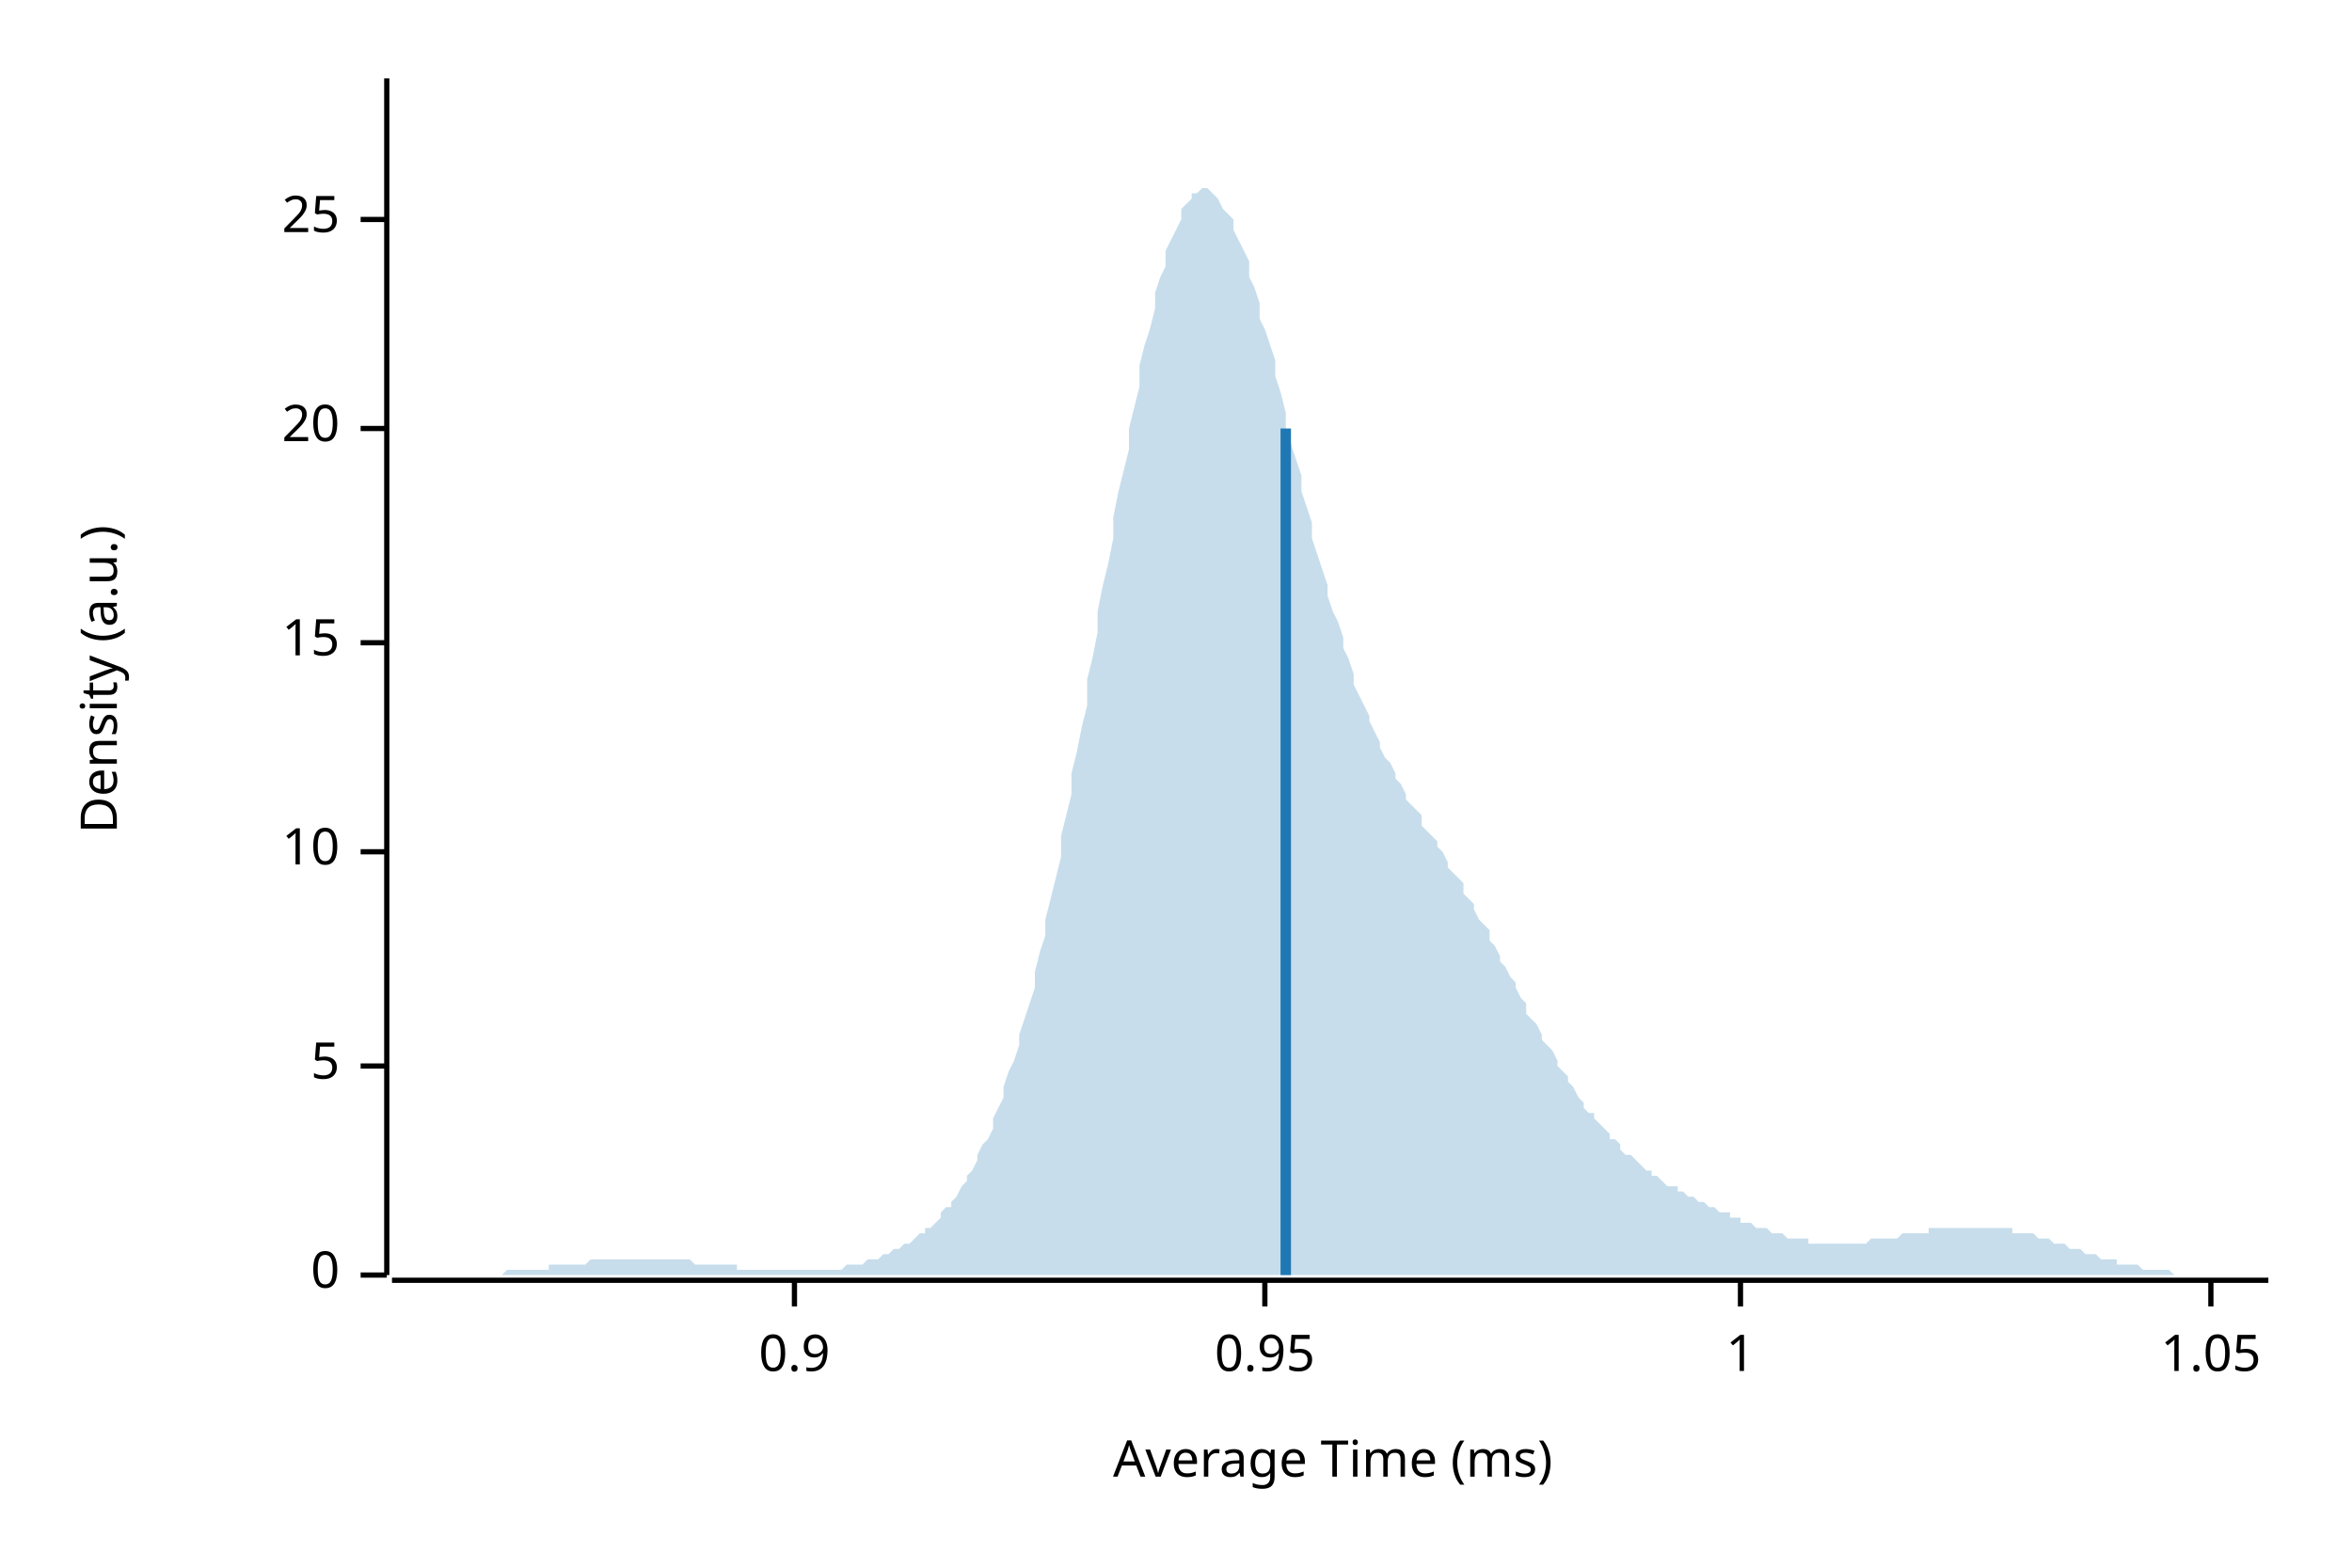
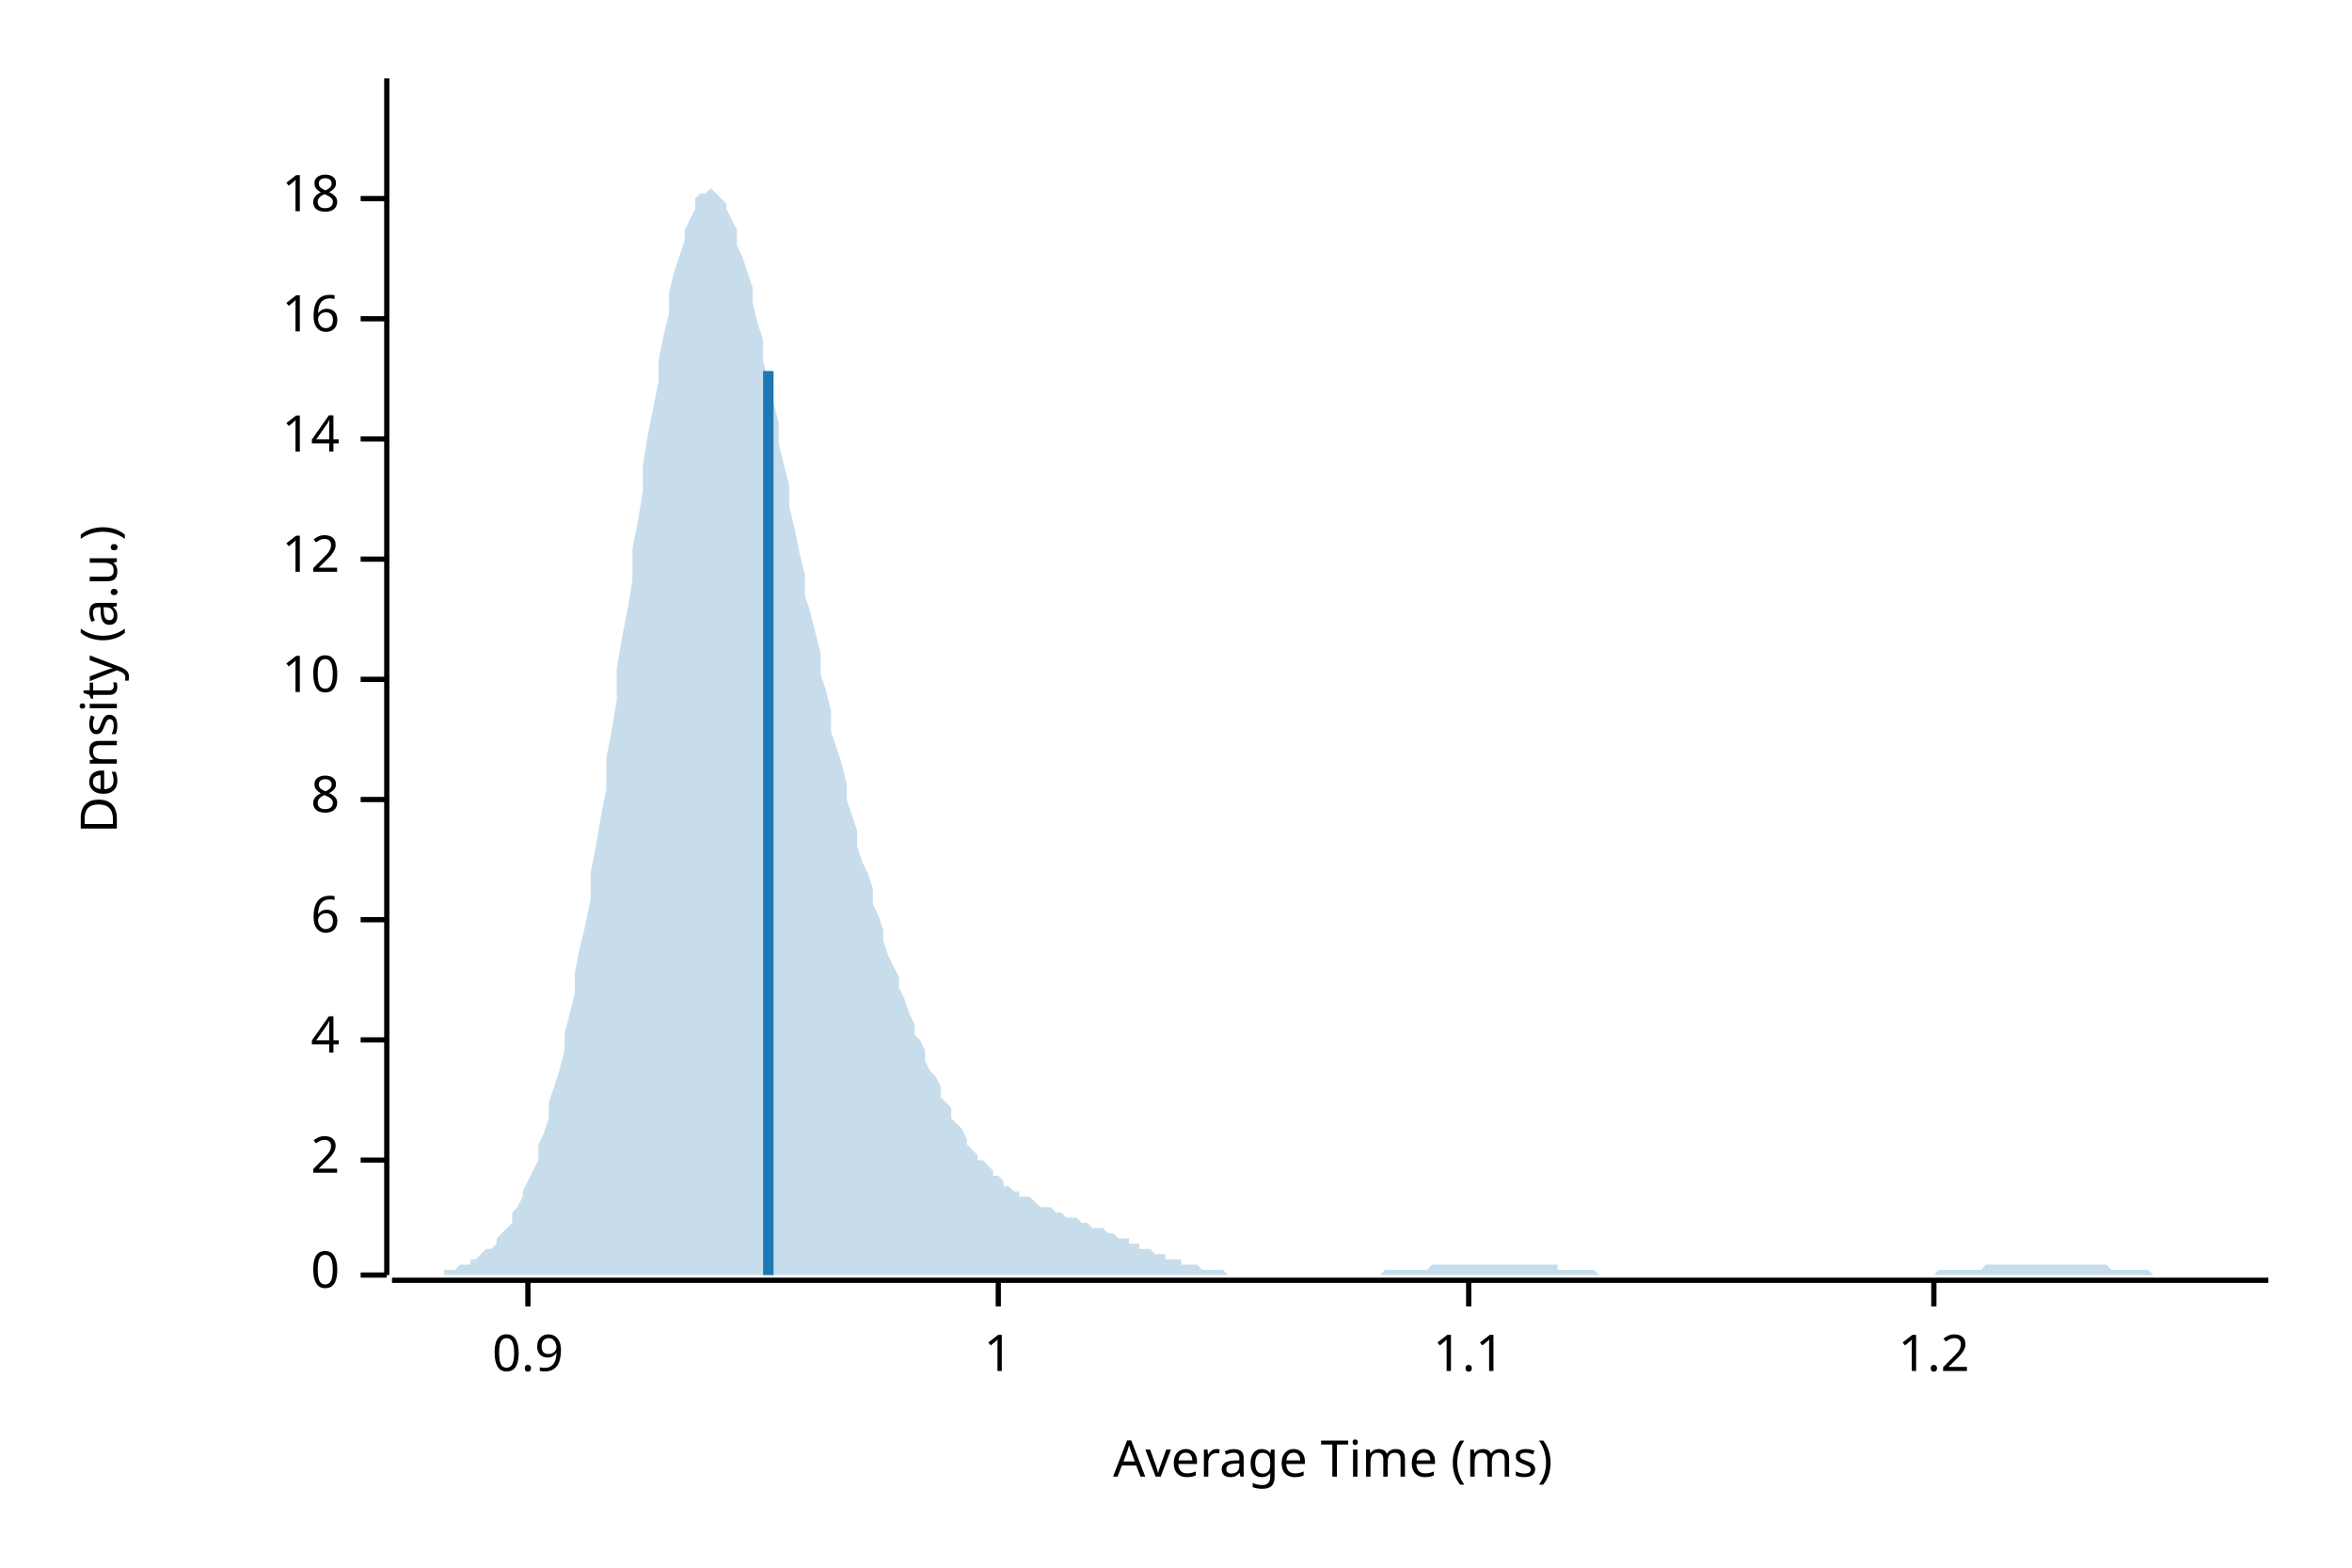
<svg xmlns="http://www.w3.org/2000/svg" width="450" height="300" viewBox="0 0 450 300">
  <text x="15" y="130" dy="0.76em" text-anchor="middle" font-family="sans-serif" font-size="9.677" opacity="1" fill="#000000" transform="rotate(270, 15, 130)">
Density (a.u.)
</text>
  <text x="255" y="285" dy="-0.5ex" text-anchor="middle" font-family="sans-serif" font-size="9.677" opacity="1" fill="#000000">
Average Time (ms)
</text>
  <polyline fill="none" opacity="1" stroke="#000000" stroke-width="1" points="74,15 74,244 " />
  <text x="65" y="244" dy="0.5ex" text-anchor="end" font-family="sans-serif" font-size="9.677" opacity="1" fill="#000000">
0
</text>
  <polyline fill="none" opacity="1" stroke="#000000" stroke-width="1" points="69,244 74,244 " />
-   <text x="65" y="204" dy="0.5ex" text-anchor="end" font-family="sans-serif" font-size="9.677" opacity="1" fill="#000000">
- 5
+   <text x="65" y="222" dy="0.5ex" text-anchor="end" font-family="sans-serif" font-size="9.677" opacity="1" fill="#000000">
+ 2
</text>
-   <polyline fill="none" opacity="1" stroke="#000000" stroke-width="1" points="69,204 74,204 " />
-   <text x="65" y="163" dy="0.5ex" text-anchor="end" font-family="sans-serif" font-size="9.677" opacity="1" fill="#000000">
+   <polyline fill="none" opacity="1" stroke="#000000" stroke-width="1" points="69,222 74,222 " />
+   <text x="65" y="199" dy="0.5ex" text-anchor="end" font-family="sans-serif" font-size="9.677" opacity="1" fill="#000000">
+ 4
+ </text>
+   <polyline fill="none" opacity="1" stroke="#000000" stroke-width="1" points="69,199 74,199 " />
+   <text x="65" y="176" dy="0.5ex" text-anchor="end" font-family="sans-serif" font-size="9.677" opacity="1" fill="#000000">
+ 6
+ </text>
+   <polyline fill="none" opacity="1" stroke="#000000" stroke-width="1" points="69,176 74,176 " />
+   <text x="65" y="153" dy="0.5ex" text-anchor="end" font-family="sans-serif" font-size="9.677" opacity="1" fill="#000000">
+ 8
+ </text>
+   <polyline fill="none" opacity="1" stroke="#000000" stroke-width="1" points="69,153 74,153 " />
+   <text x="65" y="130" dy="0.5ex" text-anchor="end" font-family="sans-serif" font-size="9.677" opacity="1" fill="#000000">
10
</text>
-   <polyline fill="none" opacity="1" stroke="#000000" stroke-width="1" points="69,163 74,163 " />
-   <text x="65" y="123" dy="0.5ex" text-anchor="end" font-family="sans-serif" font-size="9.677" opacity="1" fill="#000000">
- 15
+   <polyline fill="none" opacity="1" stroke="#000000" stroke-width="1" points="69,130 74,130 " />
+   <text x="65" y="107" dy="0.5ex" text-anchor="end" font-family="sans-serif" font-size="9.677" opacity="1" fill="#000000">
+ 12
</text>
-   <polyline fill="none" opacity="1" stroke="#000000" stroke-width="1" points="69,123 74,123 " />
-   <text x="65" y="82" dy="0.5ex" text-anchor="end" font-family="sans-serif" font-size="9.677" opacity="1" fill="#000000">
- 20
+   <polyline fill="none" opacity="1" stroke="#000000" stroke-width="1" points="69,107 74,107 " />
+   <text x="65" y="84" dy="0.5ex" text-anchor="end" font-family="sans-serif" font-size="9.677" opacity="1" fill="#000000">
+ 14
</text>
-   <polyline fill="none" opacity="1" stroke="#000000" stroke-width="1" points="69,82 74,82 " />
-   <text x="65" y="42" dy="0.5ex" text-anchor="end" font-family="sans-serif" font-size="9.677" opacity="1" fill="#000000">
- 25
+   <polyline fill="none" opacity="1" stroke="#000000" stroke-width="1" points="69,84 74,84 " />
+   <text x="65" y="61" dy="0.5ex" text-anchor="end" font-family="sans-serif" font-size="9.677" opacity="1" fill="#000000">
+ 16
</text>
-   <polyline fill="none" opacity="1" stroke="#000000" stroke-width="1" points="69,42 74,42 " />
+   <polyline fill="none" opacity="1" stroke="#000000" stroke-width="1" points="69,61 74,61 " />
+   <text x="65" y="38" dy="0.5ex" text-anchor="end" font-family="sans-serif" font-size="9.677" opacity="1" fill="#000000">
+ 18
+ </text>
+   <polyline fill="none" opacity="1" stroke="#000000" stroke-width="1" points="69,38 74,38 " />
  <polyline fill="none" opacity="1" stroke="#000000" stroke-width="1" points="75,245 434,245 " />
-   <text x="152" y="255" dy="0.76em" text-anchor="middle" font-family="sans-serif" font-size="9.677" opacity="1" fill="#000000">
+   <text x="101" y="255" dy="0.76em" text-anchor="middle" font-family="sans-serif" font-size="9.677" opacity="1" fill="#000000">
0.9
</text>
-   <polyline fill="none" opacity="1" stroke="#000000" stroke-width="1" points="152,245 152,250 " />
-   <text x="242" y="255" dy="0.76em" text-anchor="middle" font-family="sans-serif" font-size="9.677" opacity="1" fill="#000000">
- 0.95
- </text>
-   <polyline fill="none" opacity="1" stroke="#000000" stroke-width="1" points="242,245 242,250 " />
-   <text x="333" y="255" dy="0.76em" text-anchor="middle" font-family="sans-serif" font-size="9.677" opacity="1" fill="#000000">
+   <polyline fill="none" opacity="1" stroke="#000000" stroke-width="1" points="101,245 101,250 " />
+   <text x="191" y="255" dy="0.76em" text-anchor="middle" font-family="sans-serif" font-size="9.677" opacity="1" fill="#000000">
1
</text>
-   <polyline fill="none" opacity="1" stroke="#000000" stroke-width="1" points="333,245 333,250 " />
-   <text x="423" y="255" dy="0.76em" text-anchor="middle" font-family="sans-serif" font-size="9.677" opacity="1" fill="#000000">
- 1.05
+   <polyline fill="none" opacity="1" stroke="#000000" stroke-width="1" points="191,245 191,250 " />
+   <text x="281" y="255" dy="0.76em" text-anchor="middle" font-family="sans-serif" font-size="9.677" opacity="1" fill="#000000">
+ 1.1
</text>
-   <polyline fill="none" opacity="1" stroke="#000000" stroke-width="1" points="423,245 423,250 " />
-   <polygon opacity="0.25" fill="#1F78B4" points="75,244 75,244 76,244 77,244 77,244 78,244 79,244 80,244 80,244 81,244 82,244 82,244 83,244 84,244 85,244 85,244 86,244 87,244 87,244 88,244 89,244 90,244 90,244 91,244 92,244 92,244 93,244 94,244 95,244 95,244 96,244 97,243 98,243 98,243 99,243 100,243 100,243 101,243 102,243 103,243 103,243 104,243 105,243 105,242 106,242 107,242 108,242 108,242 109,242 110,242 110,242 111,242 112,242 113,241 113,241 114,241 115,241 116,241 116,241 117,241 118,241 118,241 119,241 120,241 121,241 121,241 122,241 123,241 123,241 124,241 125,241 126,241 126,241 127,241 128,241 128,241 129,241 130,241 131,241 131,241 132,241 133,242 133,242 134,242 135,242 136,242 136,242 137,242 138,242 139,242 139,242 140,242 141,242 141,243 142,243 143,243 144,243 144,243 145,243 146,243 146,243 147,243 148,243 149,243 149,243 150,243 151,243 151,243 152,243 153,243 154,243 154,243 155,243 156,243 157,243 157,243 158,243 159,243 159,243 160,243 161,243 162,242 162,242 163,242 164,242 164,242 165,242 166,241 167,241 167,241 168,241 169,240 169,240 170,240 171,239 172,239 172,239 173,238 174,238 175,237 175,237 176,236 177,236 177,235 178,235 179,234 180,233 180,232 181,231 182,231 182,230 183,229 184,227 185,226 185,225 186,224 187,222 187,221 188,219 189,218 190,216 190,214 191,212 192,210 192,208 193,205 194,203 195,200 195,198 196,195 197,192 198,189 198,186 199,182 200,179 200,176 201,172 202,168 203,164 203,160 204,156 205,152 205,148 206,144 207,139 208,135 208,130 209,126 210,121 210,117 211,112 212,108 213,103 213,99 214,94 215,90 216,86 216,82 217,78 218,74 218,70 219,66 220,63 221,59 221,56 222,53 223,51 223,48 224,46 225,44 226,42 226,40 227,39 228,38 228,37 229,37 230,36 231,36 231,36 232,37 233,38 233,38 234,40 235,41 236,42 236,44 237,46 238,48 239,50 239,53 240,55 241,58 241,61 242,63 243,66 244,69 244,72 245,75 246,79 246,82 247,85 248,88 249,91 249,94 250,97 251,100 251,103 252,106 253,109 254,112 254,114 255,117 256,119 257,122 257,124 258,126 259,129 259,131 260,133 261,135 262,137 262,138 263,140 264,142 264,143 265,145 266,146 267,148 267,149 268,150 269,152 269,153 270,154 271,155 272,156 272,158 273,159 274,160 275,161 275,162 276,163 277,165 277,166 278,167 279,168 280,169 280,171 281,172 282,173 282,174 283,176 284,177 285,178 285,180 286,181 287,183 287,184 288,185 289,187 290,188 290,189 291,191 292,192 292,194 293,195 294,196 295,198 295,199 296,200 297,201 298,203 298,204 299,205 300,206 300,207 301,208 302,210 303,211 303,212 304,213 305,213 305,214 306,215 307,216 308,217 308,218 309,218 310,219 310,220 311,221 312,221 313,222 313,222 314,223 315,224 316,224 316,225 317,225 318,226 318,226 319,227 320,227 321,227 321,228 322,228 323,229 323,229 324,229 325,230 326,230 326,230 327,231 328,231 328,231 329,232 330,232 331,232 331,233 332,233 333,233 333,234 334,234 335,234 336,235 336,235 337,235 338,235 339,236 339,236 340,236 341,236 341,236 342,237 343,237 344,237 344,237 345,237 346,237 346,238 347,238 348,238 349,238 349,238 350,238 351,238 351,238 352,238 353,238 354,238 354,238 355,238 356,238 357,238 357,238 358,237 359,237 359,237 360,237 361,237 362,237 362,237 363,237 364,236 364,236 365,236 366,236 367,236 367,236 368,236 369,236 369,235 370,235 371,235 372,235 372,235 373,235 374,235 375,235 375,235 376,235 377,235 377,235 378,235 379,235 380,235 380,235 381,235 382,235 382,235 383,235 384,235 385,235 385,236 386,236 387,236 387,236 388,236 389,236 390,237 390,237 391,237 392,237 392,237 393,238 394,238 395,238 395,238 396,239 397,239 398,239 398,239 399,240 400,240 400,240 401,240 402,241 403,241 403,241 404,241 405,241 405,242 406,242 407,242 408,242 408,242 409,242 410,243 410,243 411,243 412,243 413,243 413,243 414,243 415,243 416,244 416,244 417,244 418,244 418,244 419,244 420,244 421,244 421,244 422,244 423,244 423,244 424,244 425,244 426,244 426,244 427,244 428,244 428,244 429,244 430,244 431,244 431,244 432,244 433,244 434,244 434,244 75,244 " />
-   <polyline fill="none" opacity="1" stroke="#1F78B4" stroke-width="2" points="246,244 246,82 " />
+   <polyline fill="none" opacity="1" stroke="#000000" stroke-width="1" points="281,245 281,250 " />
+   <text x="370" y="255" dy="0.76em" text-anchor="middle" font-family="sans-serif" font-size="9.677" opacity="1" fill="#000000">
+ 1.2
+ </text>
+   <polyline fill="none" opacity="1" stroke="#000000" stroke-width="1" points="370,245 370,250 " />
+   <polygon opacity="0.25" fill="#1F78B4" points="75,244 75,244 76,244 77,244 77,244 78,244 79,244 80,244 80,244 81,244 82,244 82,244 83,244 84,244 85,244 85,243 86,243 87,243 87,243 88,242 89,242 90,242 90,241 91,241 92,240 92,240 93,239 94,239 95,238 95,237 96,236 97,235 98,234 98,232 99,231 100,229 100,228 101,226 102,224 103,222 103,219 104,217 105,214 105,211 106,208 107,205 108,201 108,198 109,194 110,190 110,186 111,181 112,177 113,172 113,167 114,162 115,156 116,151 116,145 117,140 118,134 118,128 119,122 120,117 121,111 121,105 122,100 123,94 123,89 124,83 125,78 126,73 126,69 127,64 128,60 128,56 129,52 130,49 131,46 131,44 132,42 133,40 133,38 134,37 135,37 136,36 136,36 137,37 138,38 139,39 139,40 140,42 141,44 141,47 142,49 143,52 144,55 144,58 145,62 146,65 146,69 147,73 148,77 149,81 149,85 150,89 151,93 151,97 152,101 153,106 154,110 154,114 155,117 156,121 157,125 157,129 158,132 159,136 159,140 160,143 161,146 162,150 162,153 163,156 164,159 164,162 165,165 166,167 167,170 167,173 168,175 169,178 169,180 170,183 171,185 172,187 172,189 173,191 174,194 175,196 175,198 176,199 177,201 177,203 178,205 179,206 180,208 180,210 181,211 182,212 182,214 183,215 184,216 185,218 185,219 186,220 187,221 187,222 188,222 189,223 190,224 190,225 191,225 192,226 192,227 193,227 194,228 195,228 195,229 196,229 197,229 198,230 198,230 199,231 200,231 200,231 201,231 202,232 203,232 203,232 204,233 205,233 205,233 206,233 207,234 208,234 208,234 209,235 210,235 210,235 211,235 212,236 213,236 213,236 214,237 215,237 216,237 216,238 217,238 218,238 218,239 219,239 220,239 221,240 221,240 222,240 223,240 223,241 224,241 225,241 226,241 226,242 227,242 228,242 228,242 229,242 230,243 231,243 231,243 232,243 233,243 233,243 234,243 235,244 236,244 236,244 237,244 238,244 239,244 239,244 240,244 241,244 241,244 242,244 243,244 244,244 244,244 245,244 246,244 246,244 247,244 248,244 249,244 249,244 250,244 251,244 251,244 252,244 253,244 254,244 254,244 255,244 256,244 257,244 257,244 258,244 259,244 259,244 260,244 261,244 262,244 262,244 263,244 264,244 264,244 265,243 266,243 267,243 267,243 268,243 269,243 269,243 270,243 271,243 272,243 272,243 273,243 274,242 275,242 275,242 276,242 277,242 277,242 278,242 279,242 280,242 280,242 281,242 282,242 282,242 283,242 284,242 285,242 285,242 286,242 287,242 287,242 288,242 289,242 290,242 290,242 291,242 292,242 292,242 293,242 294,242 295,242 295,242 296,242 297,242 298,242 298,243 299,243 300,243 300,243 301,243 302,243 303,243 303,243 304,243 305,243 305,243 306,244 307,244 308,244 308,244 309,244 310,244 310,244 311,244 312,244 313,244 313,244 314,244 315,244 316,244 316,244 317,244 318,244 318,244 319,244 320,244 321,244 321,244 322,244 323,244 323,244 324,244 325,244 326,244 326,244 327,244 328,244 328,244 329,244 330,244 331,244 331,244 332,244 333,244 333,244 334,244 335,244 336,244 336,244 337,244 338,244 339,244 339,244 340,244 341,244 341,244 342,244 343,244 344,244 344,244 345,244 346,244 346,244 347,244 348,244 349,244 349,244 350,244 351,244 351,244 352,244 353,244 354,244 354,244 355,244 356,244 357,244 357,244 358,244 359,244 359,244 360,244 361,244 362,244 362,244 363,244 364,244 364,244 365,244 366,244 367,244 367,244 368,244 369,244 369,244 370,244 371,243 372,243 372,243 373,243 374,243 375,243 375,243 376,243 377,243 377,243 378,243 379,243 380,242 380,242 381,242 382,242 382,242 383,242 384,242 385,242 385,242 386,242 387,242 387,242 388,242 389,242 390,242 390,242 391,242 392,242 392,242 393,242 394,242 395,242 395,242 396,242 397,242 398,242 398,242 399,242 400,242 400,242 401,242 402,242 403,242 403,242 404,243 405,243 405,243 406,243 407,243 408,243 408,243 409,243 410,243 410,243 411,243 412,244 413,244 413,244 414,244 415,244 416,244 416,244 417,244 418,244 418,244 419,244 420,244 421,244 421,244 422,244 423,244 423,244 424,244 425,244 426,244 426,244 427,244 428,244 428,244 429,244 430,244 431,244 431,244 432,244 433,244 434,244 434,244 75,244 " />
+   <polyline fill="none" opacity="1" stroke="#1F78B4" stroke-width="2" points="147,244 147,71 " />
</svg>
